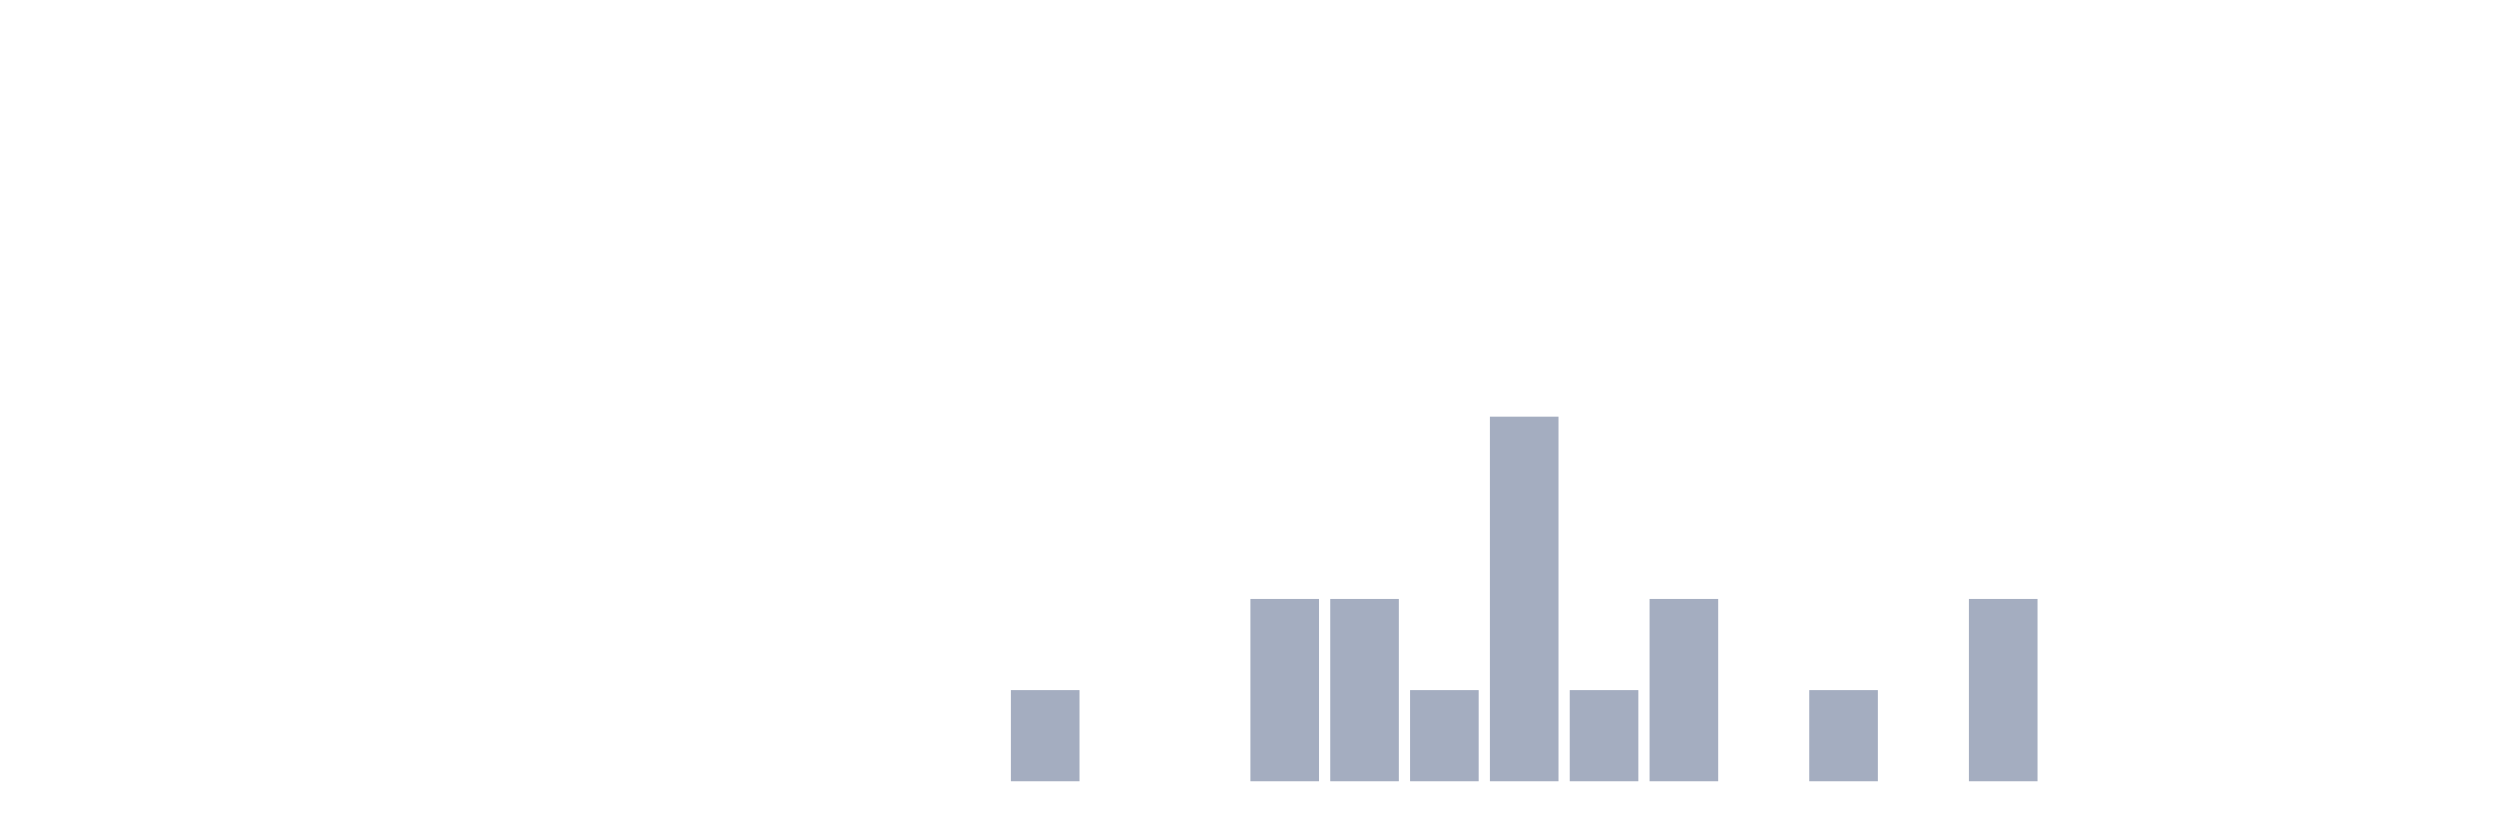
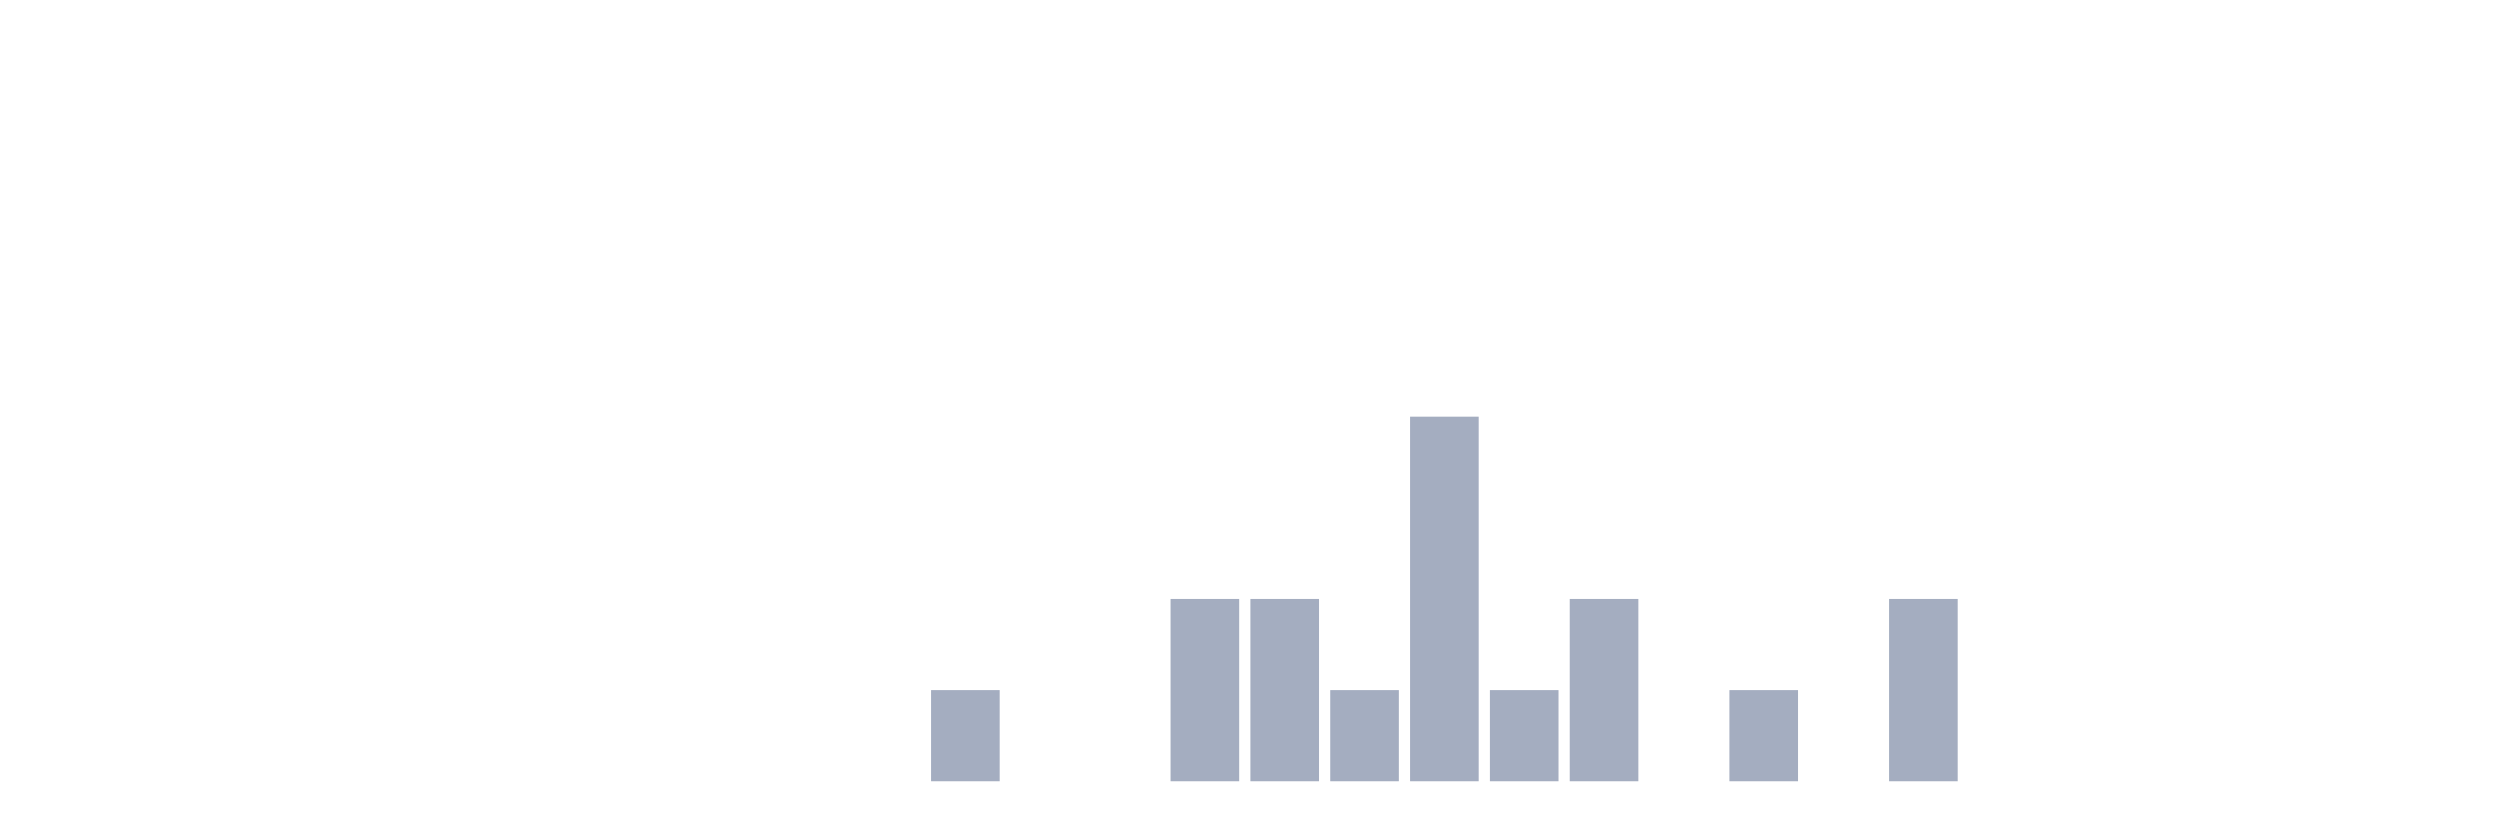
<svg xmlns="http://www.w3.org/2000/svg" viewBox="0 0 480 160">
  <g transform="translate(10,10)">
    <rect class="bar" x="0.153" width="13.175" y="140" height="0" fill="rgb(164,173,192)" />
    <rect class="bar" x="15.482" width="13.175" y="140" height="0" fill="rgb(164,173,192)" />
    <rect class="bar" x="30.81" width="13.175" y="140" height="0" fill="rgb(164,173,192)" />
    <rect class="bar" x="46.138" width="13.175" y="140" height="0" fill="rgb(164,173,192)" />
    <rect class="bar" x="61.466" width="13.175" y="140" height="0" fill="rgb(164,173,192)" />
    <rect class="bar" x="76.794" width="13.175" y="140" height="0" fill="rgb(164,173,192)" />
    <rect class="bar" x="92.123" width="13.175" y="140" height="0" fill="rgb(164,173,192)" />
    <rect class="bar" x="107.451" width="13.175" y="140" height="0" fill="rgb(164,173,192)" />
    <rect class="bar" x="122.779" width="13.175" y="140" height="0" fill="rgb(164,173,192)" />
    <rect class="bar" x="138.107" width="13.175" y="140" height="0" fill="rgb(164,173,192)" />
    <rect class="bar" x="153.436" width="13.175" y="140" height="0" fill="rgb(164,173,192)" />
-     <rect class="bar" x="168.764" width="13.175" y="140" height="0" fill="rgb(164,173,192)" />
-     <rect class="bar" x="184.092" width="13.175" y="122.5" height="17.5" fill="rgb(164,173,192)" />
+     <rect class="bar" x="168.764" width="13.175" y="122.5" height="17.5" fill="rgb(164,173,192)" />
+     <rect class="bar" x="184.092" width="13.175" y="140" height="0" fill="rgb(164,173,192)" />
    <rect class="bar" x="199.42" width="13.175" y="140" height="0" fill="rgb(164,173,192)" />
-     <rect class="bar" x="214.748" width="13.175" y="140" height="0" fill="rgb(164,173,192)" />
+     <rect class="bar" x="214.748" width="13.175" y="105" height="35" fill="rgb(164,173,192)" />
    <rect class="bar" x="230.077" width="13.175" y="105" height="35" fill="rgb(164,173,192)" />
-     <rect class="bar" x="245.405" width="13.175" y="105" height="35" fill="rgb(164,173,192)" />
-     <rect class="bar" x="260.733" width="13.175" y="122.5" height="17.5" fill="rgb(164,173,192)" />
-     <rect class="bar" x="276.061" width="13.175" y="70" height="70" fill="rgb(164,173,192)" />
-     <rect class="bar" x="291.39" width="13.175" y="122.5" height="17.5" fill="rgb(164,173,192)" />
-     <rect class="bar" x="306.718" width="13.175" y="105" height="35" fill="rgb(164,173,192)" />
-     <rect class="bar" x="322.046" width="13.175" y="140" height="0" fill="rgb(164,173,192)" />
-     <rect class="bar" x="337.374" width="13.175" y="122.5" height="17.5" fill="rgb(164,173,192)" />
-     <rect class="bar" x="352.702" width="13.175" y="140" height="0" fill="rgb(164,173,192)" />
-     <rect class="bar" x="368.031" width="13.175" y="105" height="35" fill="rgb(164,173,192)" />
+     <rect class="bar" x="245.405" width="13.175" y="122.5" height="17.5" fill="rgb(164,173,192)" />
+     <rect class="bar" x="260.733" width="13.175" y="70" height="70" fill="rgb(164,173,192)" />
+     <rect class="bar" x="276.061" width="13.175" y="122.5" height="17.5" fill="rgb(164,173,192)" />
+     <rect class="bar" x="291.39" width="13.175" y="105" height="35" fill="rgb(164,173,192)" />
+     <rect class="bar" x="306.718" width="13.175" y="140" height="0" fill="rgb(164,173,192)" />
+     <rect class="bar" x="322.046" width="13.175" y="122.5" height="17.5" fill="rgb(164,173,192)" />
+     <rect class="bar" x="337.374" width="13.175" y="140" height="0" fill="rgb(164,173,192)" />
+     <rect class="bar" x="352.702" width="13.175" y="105" height="35" fill="rgb(164,173,192)" />
+     <rect class="bar" x="368.031" width="13.175" y="140" height="0" fill="rgb(164,173,192)" />
    <rect class="bar" x="383.359" width="13.175" y="140" height="0" fill="rgb(164,173,192)" />
    <rect class="bar" x="398.687" width="13.175" y="140" height="0" fill="rgb(164,173,192)" />
    <rect class="bar" x="414.015" width="13.175" y="140" height="0" fill="rgb(164,173,192)" />
    <rect class="bar" x="429.344" width="13.175" y="140" height="0" fill="rgb(164,173,192)" />
    <rect class="bar" x="444.672" width="13.175" y="140" height="0" fill="rgb(164,173,192)" />
  </g>
</svg>
